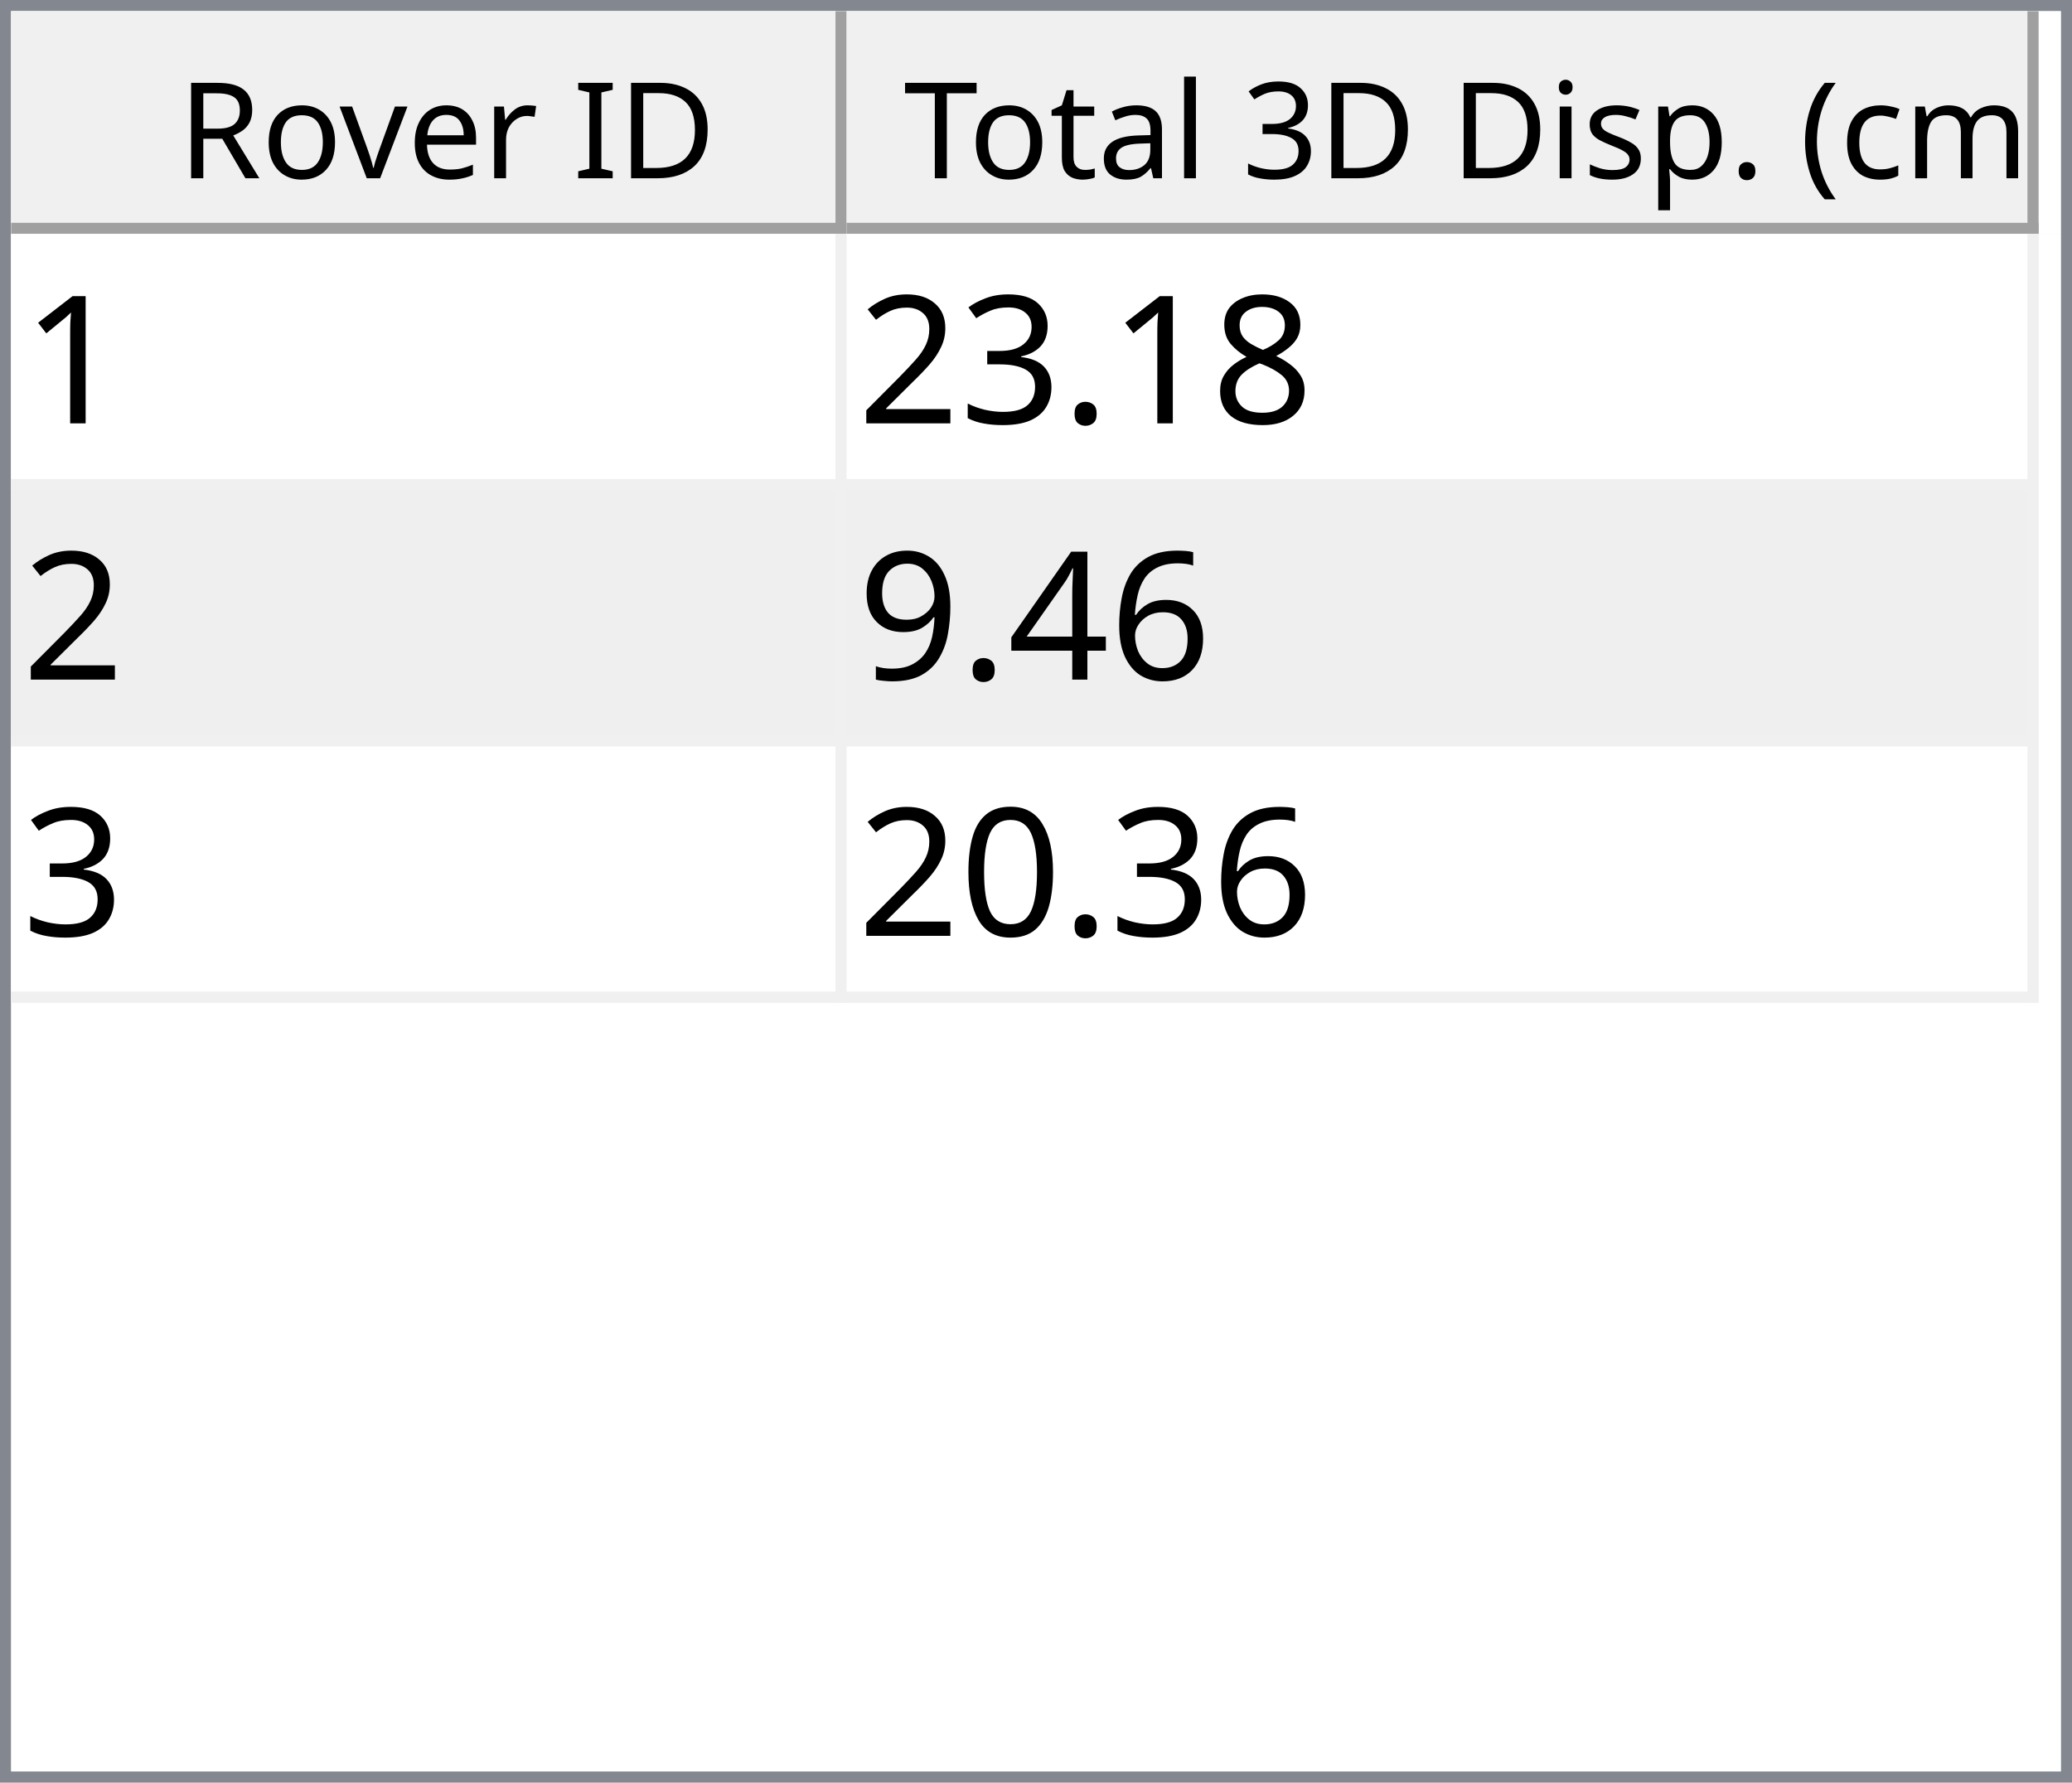
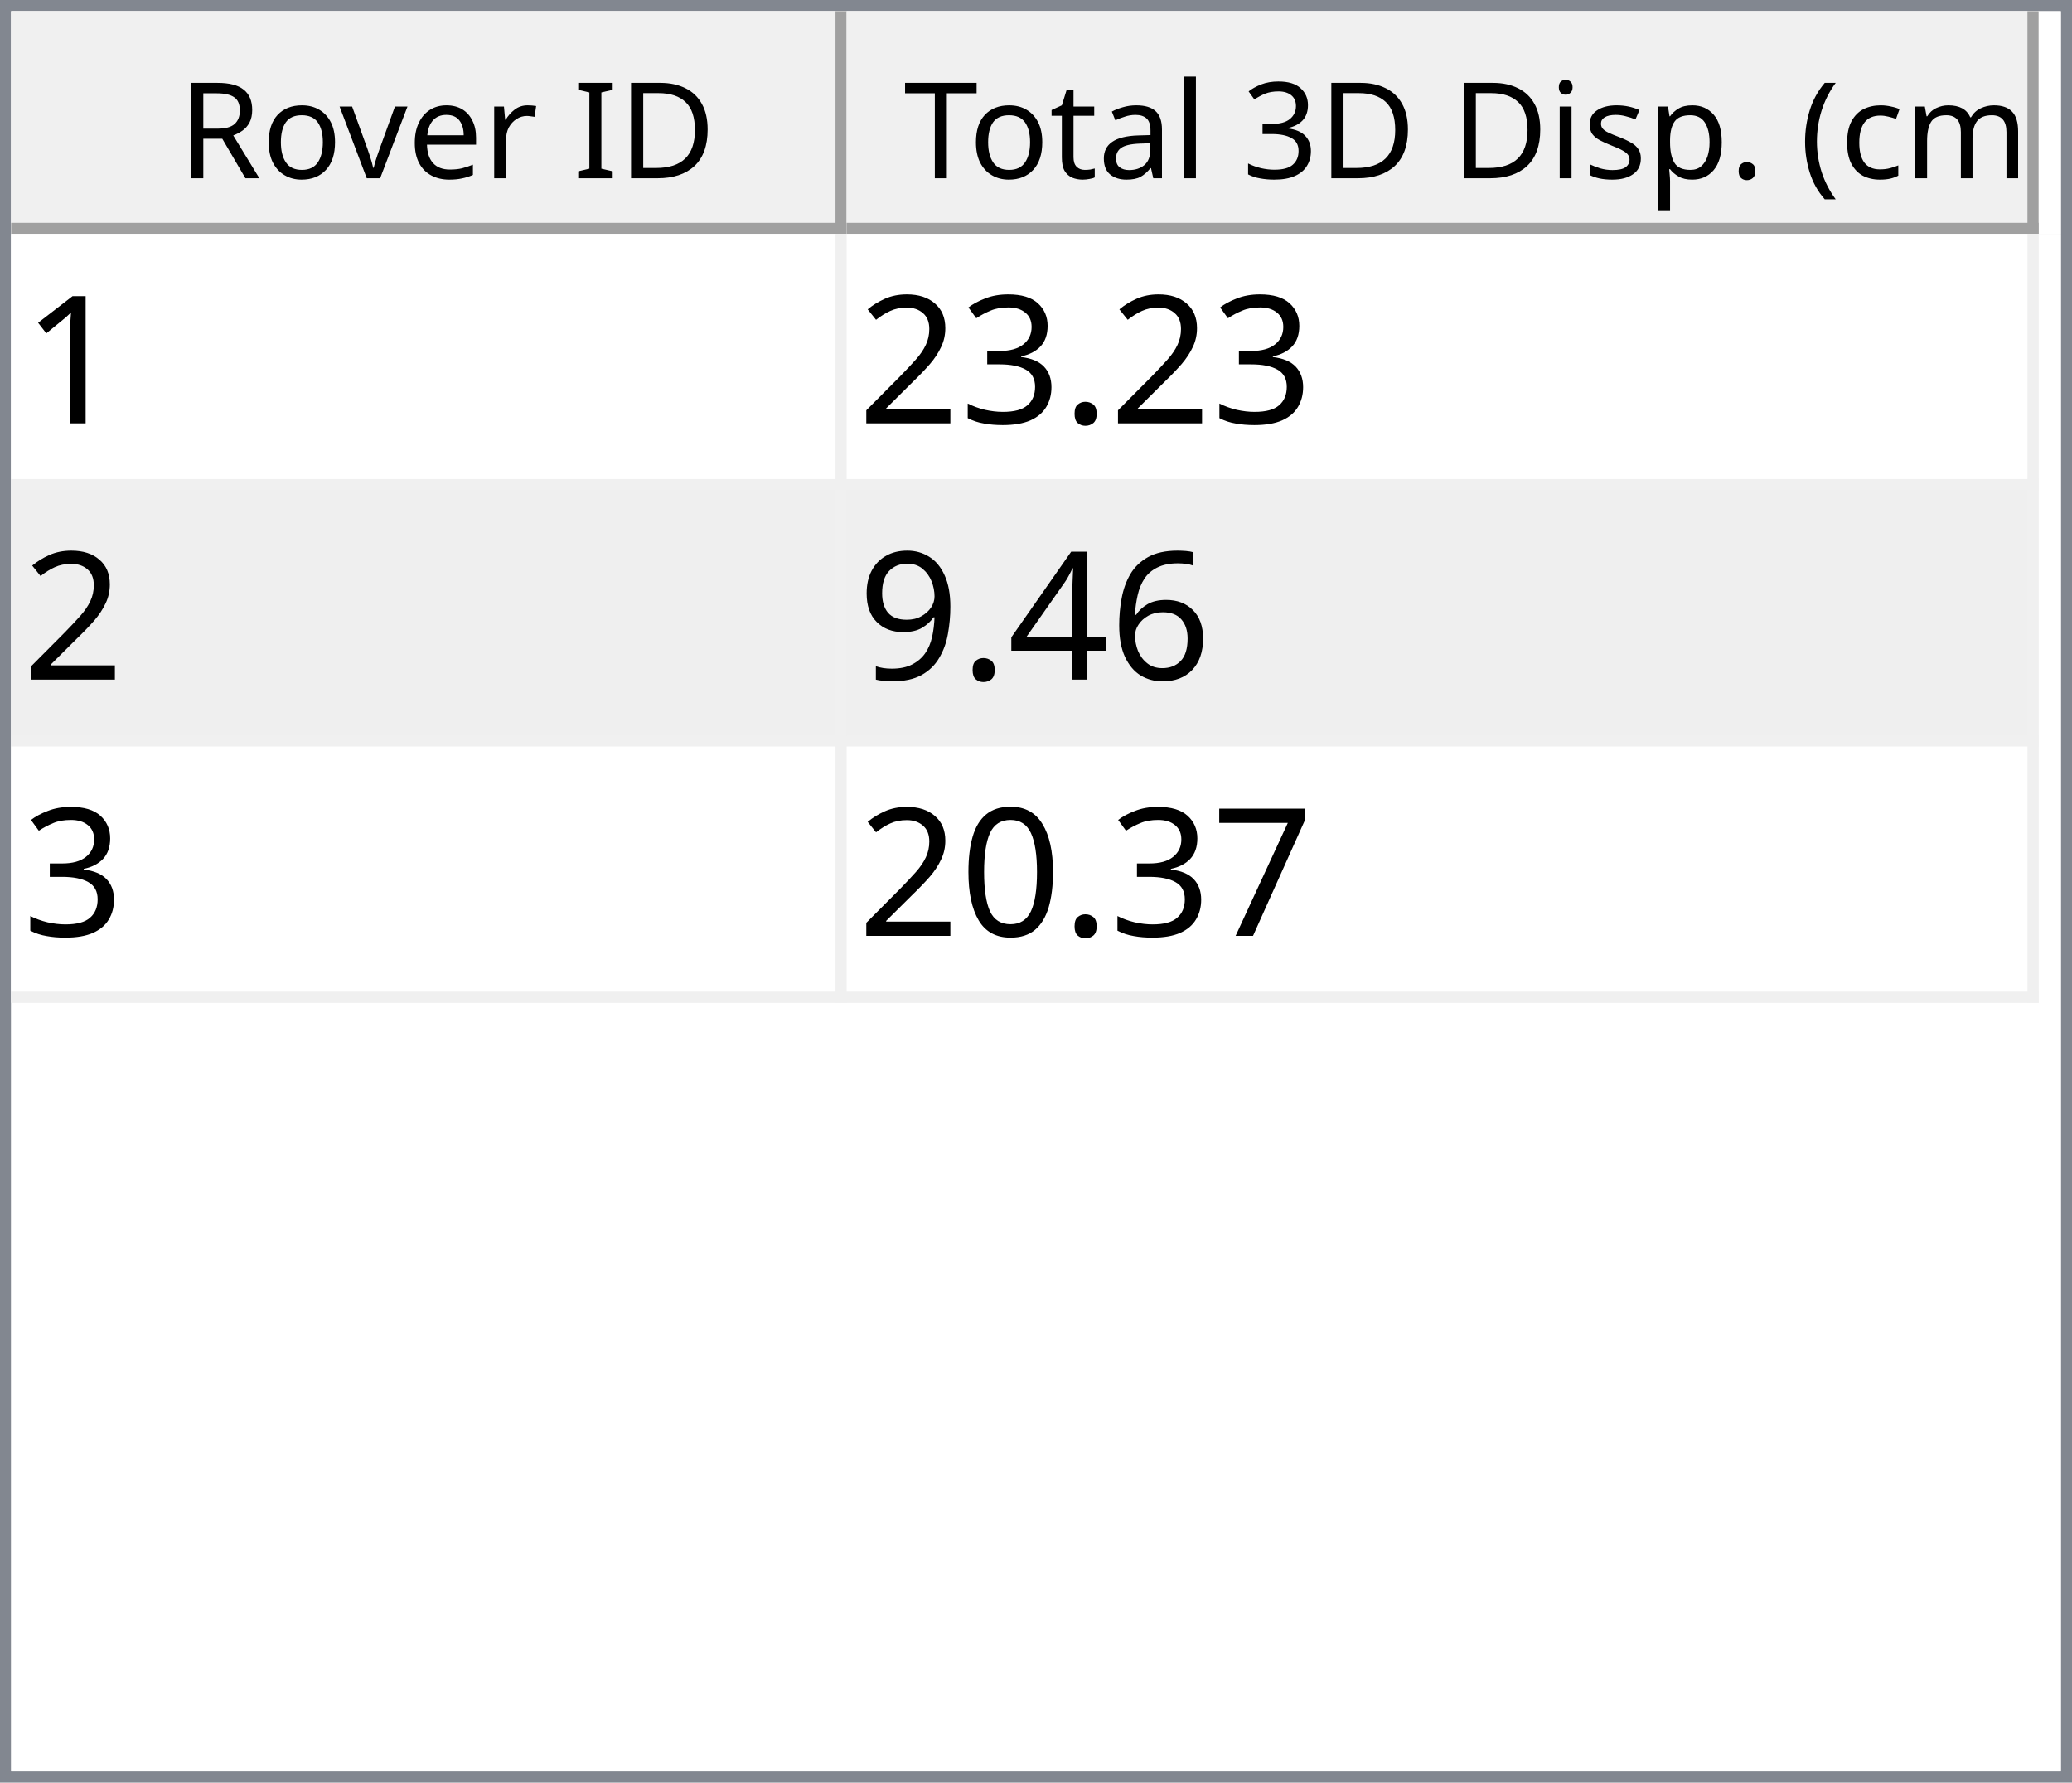
<svg xmlns="http://www.w3.org/2000/svg" style="fill-opacity:1; color-rendering:auto; color-interpolation:auto; text-rendering:auto; stroke:black; stroke-linecap:square; stroke-miterlimit:10; shape-rendering:auto; stroke-opacity:1; fill:black; stroke-dasharray:none; font-weight:normal; stroke-width:1; font-family:'Dialog'; font-style:normal; stroke-linejoin:miter; font-size:12px; stroke-dashoffset:0; image-rendering:auto;" width="186" height="160">
  <defs id="genericDefs" />
  <g>
    <defs id="defs1">
      <clipPath clipPathUnits="userSpaceOnUse" id="clipPath1">
        <path d="M0 0 L186 0 L186 160 L0 160 L0 0 Z" />
      </clipPath>
      <clipPath clipPathUnits="userSpaceOnUse" id="clipPath2">
        <path d="M0 0 L0 160 L186 160 L186 0 Z" />
      </clipPath>
      <clipPath clipPathUnits="userSpaceOnUse" id="clipPath3">
        <path d="M0 0 L0 20 L184 20 L184 0 Z" />
      </clipPath>
      <clipPath clipPathUnits="userSpaceOnUse" id="clipPath4">
        <path d="M0 0 L0 20 L75 20 L75 0 Z" />
      </clipPath>
      <clipPath clipPathUnits="userSpaceOnUse" id="clipPath5">
        <path d="M1 1 L1 19 L74 19 L74 1 Z" />
      </clipPath>
      <clipPath clipPathUnits="userSpaceOnUse" id="clipPath6">
        <path d="M0 0 L0 18 L73 18 L73 0 Z" />
      </clipPath>
      <clipPath clipPathUnits="userSpaceOnUse" id="clipPath7">
        <path d="M-0.5 -0.5 L-0.5 19.5 L74.5 19.5 L74.5 -0.5 Z" />
      </clipPath>
      <clipPath clipPathUnits="userSpaceOnUse" id="clipPath8">
        <path d="M0 0 L0 20 L107 20 L107 0 Z" />
      </clipPath>
      <clipPath clipPathUnits="userSpaceOnUse" id="clipPath9">
        <path d="M1 1 L1 19 L106 19 L106 1 Z" />
      </clipPath>
      <clipPath clipPathUnits="userSpaceOnUse" id="clipPath10">
        <path d="M0 0 L0 18 L105 18 L105 0 Z" />
      </clipPath>
      <clipPath clipPathUnits="userSpaceOnUse" id="clipPath11">
        <path d="M-0.5 -0.5 L-0.5 19.5 L106.5 19.5 L106.5 -0.5 Z" />
      </clipPath>
      <clipPath clipPathUnits="userSpaceOnUse" id="clipPath12">
        <path d="M0 0 L0 138 L184 138 L184 0 Z" />
      </clipPath>
      <clipPath clipPathUnits="userSpaceOnUse" id="clipPath13">
        <path d="M0 0 L0 69 L182 69 L182 0 Z" />
      </clipPath>
      <clipPath clipPathUnits="userSpaceOnUse" id="clipPath14">
        <path d="M-0.5 -0.5 L-0.5 68.5 L181.5 68.5 L181.5 -0.5 Z" />
      </clipPath>
      <clipPath clipPathUnits="userSpaceOnUse" id="clipPath15">
        <path d="M0 0 L0 22 L74 22 L74 0 Z" />
      </clipPath>
      <clipPath clipPathUnits="userSpaceOnUse" id="clipPath16">
        <path d="M0 0 L0 22 L106 22 L106 0 Z" />
      </clipPath>
      <font horiz-adv-x="64.551" id="font1">
        <font-face ascent="107.91" descent="25.098" units-per-em="100" style="font-style:normal; font-family:Segoe UI; font-weight:normal;" />
        <missing-glyph horiz-adv-x="64.551" d="M8.109 0 L8.109 68.266 L56.453 68.266 L56.453 0 L8.109 0 ZM15.328 7.234 L49.219 7.234 L49.219 61.031 L15.328 61.031 L15.328 7.234 Z" />
        <glyph unicode="D" horiz-adv-x="70.117" d="M9.188 0 L9.188 70.016 L28.516 70.016 Q65.531 70.016 65.531 35.891 Q65.531 19.672 55.25 9.836 Q44.969 0 27.734 0 L9.188 0 ZM17.391 62.594 L17.391 7.422 L27.828 7.422 Q41.609 7.422 49.273 14.797 Q56.938 22.172 56.938 35.688 Q56.938 62.594 28.328 62.594 L17.391 62.594 Z" />
        <glyph unicode="I" horiz-adv-x="26.611" d="M17.391 0 L9.188 0 L9.188 70.016 L17.391 70.016 L17.391 0 Z" />
        <glyph unicode=" " horiz-adv-x="27.393" d="" />
        <glyph unicode="r" horiz-adv-x="34.766" d="M34.188 41.891 Q32.078 43.5 28.125 43.5 Q23 43.5 19.555 38.672 Q16.109 33.844 16.109 25.484 L16.109 0 L8.109 0 L8.109 50 L16.109 50 L16.109 39.703 L16.312 39.703 Q18.016 44.969 21.531 47.922 Q25.047 50.875 29.391 50.875 Q32.516 50.875 34.188 50.203 L34.188 41.891 Z" />
        <glyph unicode="e" horiz-adv-x="52.295" d="M48.297 23 L12.984 23 Q13.188 14.656 17.484 10.109 Q21.781 5.562 29.297 5.562 Q37.75 5.562 44.828 11.141 L44.828 3.609 Q38.234 -1.172 27.391 -1.172 Q16.797 -1.172 10.742 5.641 Q4.688 12.453 4.688 24.812 Q4.688 36.469 11.305 43.82 Q17.922 51.172 27.734 51.172 Q37.547 51.172 42.922 44.828 Q48.297 38.484 48.297 27.203 L48.297 23 ZM40.094 29.781 Q40.047 36.719 36.75 40.578 Q33.453 44.438 27.594 44.438 Q21.922 44.438 17.969 40.383 Q14.016 36.328 13.094 29.781 L40.094 29.781 Z" />
        <glyph unicode="v" horiz-adv-x="47.9" d="M47.406 50 L27.484 0 L19.625 0 L0.688 50 L9.469 50 L22.172 13.672 Q23.578 9.672 23.922 6.688 L24.125 6.688 Q24.609 10.453 25.688 13.484 L38.969 50 L47.406 50 Z" />
        <glyph unicode="o" horiz-adv-x="58.594" d="M29 -1.172 Q17.922 -1.172 11.305 5.836 Q4.688 12.844 4.688 24.422 Q4.688 37.016 11.57 44.094 Q18.453 51.172 30.172 51.172 Q41.359 51.172 47.633 44.289 Q53.906 37.406 53.906 25.203 Q53.906 13.234 47.141 6.031 Q40.375 -1.172 29 -1.172 ZM29.594 44.438 Q21.875 44.438 17.383 39.188 Q12.891 33.938 12.891 24.703 Q12.891 15.828 17.43 10.695 Q21.969 5.562 29.594 5.562 Q37.359 5.562 41.531 10.594 Q45.703 15.625 45.703 24.906 Q45.703 34.281 41.531 39.359 Q37.359 44.438 29.594 44.438 Z" />
        <glyph unicode="R" horiz-adv-x="59.814" d="M59.375 0 L49.609 0 L37.891 19.625 Q36.281 22.359 34.766 24.289 Q33.25 26.219 31.664 27.438 Q30.078 28.656 28.25 29.219 Q26.422 29.781 24.125 29.781 L17.391 29.781 L17.391 0 L9.188 0 L9.188 70.016 L30.078 70.016 Q34.672 70.016 38.555 68.867 Q42.438 67.719 45.289 65.375 Q48.141 63.031 49.758 59.547 Q51.375 56.062 51.375 51.375 Q51.375 47.703 50.273 44.656 Q49.172 41.609 47.148 39.211 Q45.125 36.812 42.266 35.133 Q39.406 33.453 35.844 32.516 L35.844 32.328 Q37.594 31.547 38.891 30.547 Q40.188 29.547 41.359 28.18 Q42.531 26.812 43.68 25.078 Q44.828 23.344 46.234 21.047 L59.375 0 ZM17.391 62.594 L17.391 37.203 L28.516 37.203 Q31.594 37.203 34.203 38.133 Q36.812 39.062 38.719 40.797 Q40.625 42.531 41.703 45.047 Q42.781 47.562 42.781 50.688 Q42.781 56.297 39.141 59.445 Q35.5 62.594 28.609 62.594 L17.391 62.594 Z" />
        <glyph unicode=")" horiz-adv-x="30.176" d="M8.297 -15.922 L1.172 -15.922 Q16.406 2.344 16.406 26.812 Q16.406 51.469 1.078 70.016 L8.297 70.016 Q23.531 52.156 23.531 26.703 Q23.531 1.375 8.297 -15.922 Z" />
        <glyph unicode="m" horiz-adv-x="86.133" d="M79.109 0 L71.094 0 L71.094 28.719 Q71.094 37.016 68.531 40.727 Q65.969 44.438 59.906 44.438 Q54.781 44.438 51.195 39.75 Q47.609 35.062 47.609 28.516 L47.609 0 L39.594 0 L39.594 29.688 Q39.594 44.438 28.219 44.438 Q22.953 44.438 19.531 40.016 Q16.109 35.594 16.109 28.516 L16.109 0 L8.109 0 L8.109 50 L16.109 50 L16.109 42.094 L16.312 42.094 Q21.625 51.172 31.844 51.172 Q36.969 51.172 40.773 48.312 Q44.578 45.453 46 40.828 Q51.562 51.172 62.594 51.172 Q79.109 51.172 79.109 30.812 L79.109 0 Z" />
        <glyph unicode="c" horiz-adv-x="46.191" d="M42.188 2.297 Q36.422 -1.172 28.516 -1.172 Q17.828 -1.172 11.258 5.789 Q4.688 12.75 4.688 23.828 Q4.688 36.188 11.766 43.68 Q18.844 51.172 30.672 51.172 Q37.25 51.172 42.281 48.734 L42.281 40.531 Q36.719 44.438 30.375 44.438 Q22.703 44.438 17.797 38.945 Q12.891 33.453 12.891 24.516 Q12.891 15.719 17.508 10.641 Q22.125 5.562 29.891 5.562 Q36.422 5.562 42.188 9.906 L42.188 2.297 Z" />
        <glyph unicode="(" horiz-adv-x="30.176" d="M29.109 -15.922 L21.969 -15.922 Q6.844 1.375 6.844 26.703 Q6.844 52.156 21.969 70.016 L29.203 70.016 Q13.875 51.469 13.875 26.812 Q13.875 2.344 29.109 -15.922 Z" />
        <glyph unicode="." horiz-adv-x="21.68" d="M10.891 -1.078 Q8.641 -1.078 7.055 0.539 Q5.469 2.156 5.469 4.391 Q5.469 6.641 7.055 8.273 Q8.641 9.906 10.891 9.906 Q13.188 9.906 14.797 8.273 Q16.406 6.641 16.406 4.391 Q16.406 2.156 14.797 0.539 Q13.188 -1.078 10.891 -1.078 Z" />
        <glyph unicode="p" horiz-adv-x="58.789" d="M16.312 7.234 L16.109 7.234 L16.109 -23 L8.109 -23 L8.109 50 L16.109 50 L16.109 41.219 L16.312 41.219 Q22.219 51.172 33.594 51.172 Q43.266 51.172 48.688 44.461 Q54.109 37.75 54.109 26.469 Q54.109 13.922 48 6.375 Q41.891 -1.172 31.297 -1.172 Q21.578 -1.172 16.312 7.234 ZM16.109 27.391 L16.109 20.406 Q16.109 14.203 20.141 9.883 Q24.172 5.562 30.375 5.562 Q37.641 5.562 41.773 11.133 Q45.906 16.703 45.906 26.609 Q45.906 34.969 42.047 39.703 Q38.188 44.438 31.594 44.438 Q24.609 44.438 20.359 39.578 Q16.109 34.719 16.109 27.391 Z" />
        <glyph unicode="s" horiz-adv-x="42.432" d="M5.078 1.812 L5.078 10.406 Q11.625 5.562 19.484 5.562 Q30.031 5.562 30.031 12.594 Q30.031 14.594 29.125 15.992 Q28.219 17.391 26.68 18.461 Q25.141 19.531 23.07 20.383 Q21 21.234 18.609 22.172 Q15.281 23.484 12.766 24.828 Q10.25 26.172 8.57 27.859 Q6.891 29.547 6.031 31.695 Q5.172 33.844 5.172 36.719 Q5.172 40.234 6.789 42.945 Q8.406 45.656 11.086 47.484 Q13.766 49.312 17.211 50.242 Q20.656 51.172 24.312 51.172 Q30.812 51.172 35.938 48.922 L35.938 40.828 Q30.422 44.438 23.25 44.438 Q21 44.438 19.195 43.922 Q17.391 43.406 16.094 42.477 Q14.797 41.547 14.086 40.258 Q13.375 38.969 13.375 37.406 Q13.375 35.453 14.086 34.133 Q14.797 32.812 16.164 31.789 Q17.531 30.766 19.484 29.938 Q21.438 29.109 23.922 28.125 Q27.25 26.859 29.883 25.516 Q32.516 24.172 34.375 22.484 Q36.234 20.797 37.234 18.602 Q38.234 16.406 38.234 13.375 Q38.234 9.672 36.602 6.938 Q34.969 4.203 32.234 2.398 Q29.5 0.594 25.93 -0.289 Q22.359 -1.172 18.453 -1.172 Q10.75 -1.172 5.078 1.812 Z" />
        <glyph unicode="i" horiz-adv-x="24.219" d="M12.203 62.703 Q10.062 62.703 8.547 64.164 Q7.031 65.625 7.031 67.875 Q7.031 70.125 8.547 71.609 Q10.062 73.094 12.203 73.094 Q14.406 73.094 15.945 71.609 Q17.484 70.125 17.484 67.875 Q17.484 65.719 15.945 64.211 Q14.406 62.703 12.203 62.703 ZM16.109 0 L8.109 0 L8.109 50 L16.109 50 L16.109 0 Z" />
        <glyph unicode="3" horiz-adv-x="53.906" d="M46.531 19.828 Q46.531 15.094 44.75 11.211 Q42.969 7.328 39.719 4.57 Q36.469 1.812 31.93 0.297 Q27.391 -1.219 21.922 -1.219 Q11.922 -1.219 6 2.594 L6 11.188 Q13.094 5.609 22.219 5.609 Q25.875 5.609 28.828 6.539 Q31.781 7.469 33.906 9.227 Q36.031 10.984 37.18 13.477 Q38.328 15.969 38.328 19.094 Q38.328 32.812 18.797 32.812 L12.984 32.812 L12.984 39.594 L18.5 39.594 Q35.797 39.594 35.797 52.484 Q35.797 64.406 22.609 64.406 Q15.188 64.406 8.688 59.422 L8.688 67.188 Q15.375 71.188 24.609 71.188 Q29 71.188 32.57 69.969 Q36.141 68.75 38.68 66.555 Q41.219 64.359 42.609 61.281 Q44 58.203 44 54.5 Q44 40.672 30.031 36.719 L30.031 36.531 Q33.594 36.141 36.625 34.797 Q39.656 33.453 41.852 31.305 Q44.047 29.156 45.289 26.25 Q46.531 23.344 46.531 19.828 Z" />
        <glyph unicode="l" horiz-adv-x="24.219" d="M16.109 0 L8.109 0 L8.109 74.031 L16.109 74.031 L16.109 0 Z" />
        <glyph unicode="a" horiz-adv-x="50.879" d="M43.891 0 L35.891 0 L35.891 7.812 L35.688 7.812 Q30.469 -1.172 20.312 -1.172 Q12.844 -1.172 8.617 2.781 Q4.391 6.734 4.391 13.281 Q4.391 27.297 20.906 29.594 L35.891 31.688 Q35.891 44.438 25.594 44.438 Q16.547 44.438 9.281 38.281 L9.281 46.484 Q16.656 51.172 26.266 51.172 Q43.891 51.172 43.891 32.516 L43.891 0 ZM35.891 25.297 L23.828 23.641 Q18.266 22.859 15.43 20.875 Q12.594 18.891 12.594 13.875 Q12.594 10.203 15.211 7.883 Q17.828 5.562 22.172 5.562 Q28.125 5.562 32.008 9.742 Q35.891 13.922 35.891 20.312 L35.891 25.297 Z" />
        <glyph unicode="t" horiz-adv-x="33.887" d="M31.297 0.484 Q28.469 -1.078 23.828 -1.078 Q10.688 -1.078 10.688 13.578 L10.688 43.172 L2.094 43.172 L2.094 50 L10.688 50 L10.688 62.203 L18.703 64.797 L18.703 50 L31.297 50 L31.297 43.172 L18.703 43.172 L18.703 14.984 Q18.703 9.969 20.414 7.82 Q22.125 5.672 26.078 5.672 Q29.109 5.672 31.297 7.328 L31.297 0.484 Z" />
        <glyph unicode="T" horiz-adv-x="52.393" d="M50.594 62.594 L30.375 62.594 L30.375 0 L22.172 0 L22.172 62.594 L2 62.594 L2 70.016 L50.594 70.016 L50.594 62.594 Z" />
      </font>
      <font horiz-adv-x="75.0" id="font2">
        <font-face ascent="100.537" descent="21.973" units-per-em="100" style="font-style:normal; font-family:sans-serif; font-weight:normal;" />
        <missing-glyph horiz-adv-x="75.0" d="M12.5 0 L12.5 62.5 L62.5 62.5 L62.5 0 L12.5 0 ZM14.062 1.562 L60.938 1.562 L60.938 60.938 L14.062 60.938 L14.062 1.562 Z" />
        <glyph unicode="1" horiz-adv-x="55.615" d="M37.25 0 L28.469 0 L28.469 56 Q25.297 52.984 20.141 49.953 Q14.984 46.922 10.891 45.406 L10.891 53.906 Q18.266 57.375 23.781 62.305 Q29.297 67.234 31.594 71.875 L37.25 71.875 L37.25 0 Z" />
-         <glyph unicode="8" horiz-adv-x="55.615" d="M17.672 38.812 Q12.203 40.828 9.57 44.539 Q6.938 48.25 6.938 53.422 Q6.938 61.234 12.555 66.555 Q18.172 71.875 27.484 71.875 Q36.859 71.875 42.578 66.43 Q48.297 60.984 48.297 53.172 Q48.297 48.188 45.68 44.508 Q43.062 40.828 37.75 38.812 Q44.344 36.672 47.781 31.883 Q51.219 27.094 51.219 20.453 Q51.219 11.281 44.727 5.031 Q38.234 -1.219 27.641 -1.219 Q17.047 -1.219 10.547 5.055 Q4.047 11.328 4.047 20.703 Q4.047 27.688 7.594 32.398 Q11.141 37.109 17.672 38.812 ZM15.922 53.719 Q15.922 48.641 19.195 45.414 Q22.469 42.188 27.688 42.188 Q32.766 42.188 36.016 45.383 Q39.266 48.578 39.266 53.219 Q39.266 58.062 35.914 61.359 Q32.562 64.656 27.594 64.656 Q22.562 64.656 19.242 61.43 Q15.922 58.203 15.922 53.719 ZM13.094 20.656 Q13.094 16.891 14.875 13.375 Q16.656 9.859 20.172 7.93 Q23.688 6 27.734 6 Q34.031 6 38.133 10.055 Q42.234 14.109 42.234 20.359 Q42.234 26.703 38.016 30.859 Q33.797 35.016 27.438 35.016 Q21.234 35.016 17.164 30.914 Q13.094 26.812 13.094 20.656 Z" />
        <glyph unicode="." horiz-adv-x="27.783" d="M9.078 0 L9.078 10.016 L19.094 10.016 L19.094 0 L9.078 0 Z" />
        <glyph unicode="3" horiz-adv-x="55.615" d="M4.203 18.891 L12.984 20.062 Q14.5 12.594 18.141 9.297 Q21.781 6 27 6 Q33.203 6 37.477 10.297 Q41.75 14.594 41.75 20.953 Q41.75 27 37.797 30.93 Q33.844 34.859 27.734 34.859 Q25.25 34.859 21.531 33.891 L22.516 41.609 Q23.391 41.5 23.922 41.5 Q29.547 41.5 34.039 44.43 Q38.531 47.359 38.531 53.469 Q38.531 58.297 35.258 61.477 Q31.984 64.656 26.812 64.656 Q21.688 64.656 18.266 61.43 Q14.844 58.203 13.875 51.766 L5.078 53.328 Q6.688 62.156 12.398 67.016 Q18.109 71.875 26.609 71.875 Q32.469 71.875 37.398 69.359 Q42.328 66.844 44.945 62.5 Q47.562 58.156 47.562 53.266 Q47.562 48.641 45.07 44.828 Q42.578 41.016 37.703 38.766 Q44.047 37.312 47.562 32.695 Q51.078 28.078 51.078 21.141 Q51.078 11.766 44.242 5.25 Q37.406 -1.266 26.953 -1.266 Q17.531 -1.266 11.305 4.352 Q5.078 9.969 4.203 18.891 Z" />
        <glyph unicode="2" horiz-adv-x="55.615" d="M50.344 8.453 L50.344 0 L3.031 0 Q2.938 3.172 4.047 6.109 Q5.859 10.938 9.836 15.625 Q13.812 20.312 21.344 26.469 Q33.016 36.031 37.117 41.625 Q41.219 47.219 41.219 52.203 Q41.219 57.422 37.477 61.008 Q33.734 64.594 27.734 64.594 Q21.391 64.594 17.578 60.789 Q13.766 56.984 13.719 50.25 L4.688 51.172 Q5.609 61.281 11.664 66.578 Q17.719 71.875 27.938 71.875 Q38.234 71.875 44.242 66.164 Q50.25 60.453 50.25 52 Q50.25 47.703 48.492 43.555 Q46.734 39.406 42.656 34.812 Q38.578 30.219 29.109 22.219 Q21.188 15.578 18.945 13.211 Q16.703 10.844 15.234 8.453 L50.344 8.453 Z" />
        <glyph unicode="6" horiz-adv-x="55.615" d="M49.75 54.047 L41.016 53.375 Q39.844 58.547 37.703 60.891 Q34.125 64.656 28.906 64.656 Q24.703 64.656 21.531 62.312 Q17.391 59.281 14.992 53.469 Q12.594 47.656 12.5 36.922 Q15.672 41.75 20.266 44.094 Q24.859 46.438 29.891 46.438 Q38.672 46.438 44.852 39.969 Q51.031 33.5 51.031 23.25 Q51.031 16.5 48.125 10.719 Q45.219 4.938 40.141 1.859 Q35.062 -1.219 28.609 -1.219 Q17.625 -1.219 10.695 6.859 Q3.766 14.938 3.766 33.5 Q3.766 54.25 11.422 63.672 Q18.109 71.875 29.438 71.875 Q37.891 71.875 43.289 67.141 Q48.688 62.406 49.75 54.047 ZM13.875 23.188 Q13.875 18.656 15.797 14.508 Q17.719 10.359 21.188 8.18 Q24.656 6 28.469 6 Q34.031 6 38.039 10.492 Q42.047 14.984 42.047 22.703 Q42.047 30.125 38.086 34.398 Q34.125 38.672 28.125 38.672 Q22.172 38.672 18.023 34.398 Q13.875 30.125 13.875 23.188 Z" />
        <glyph unicode="4" horiz-adv-x="55.615" d="M32.328 0 L32.328 17.141 L1.266 17.141 L1.266 25.203 L33.938 71.578 L41.109 71.578 L41.109 25.203 L50.781 25.203 L50.781 17.141 L41.109 17.141 L41.109 0 L32.328 0 ZM32.328 25.203 L32.328 57.469 L9.906 25.203 L32.328 25.203 Z" />
        <glyph unicode="9" horiz-adv-x="55.615" d="M5.469 16.547 L13.922 17.328 Q14.984 11.375 18.016 8.688 Q21.047 6 25.781 6 Q29.828 6 32.883 7.859 Q35.938 9.719 37.891 12.82 Q39.844 15.922 41.164 21.195 Q42.484 26.469 42.484 31.938 Q42.484 32.516 42.438 33.688 Q39.797 29.5 35.234 26.883 Q30.672 24.266 25.344 24.266 Q16.453 24.266 10.305 30.711 Q4.156 37.156 4.156 47.703 Q4.156 58.594 10.578 65.234 Q17 71.875 26.656 71.875 Q33.641 71.875 39.43 68.117 Q45.219 64.359 48.219 57.398 Q51.219 50.438 51.219 37.25 Q51.219 23.531 48.242 15.406 Q45.266 7.281 39.383 3.031 Q33.5 -1.219 25.594 -1.219 Q17.188 -1.219 11.867 3.445 Q6.547 8.109 5.469 16.547 ZM41.453 48.141 Q41.453 55.719 37.43 60.156 Q33.406 64.594 27.734 64.594 Q21.875 64.594 17.531 59.812 Q13.188 55.031 13.188 47.406 Q13.188 40.578 17.312 36.305 Q21.438 32.031 27.484 32.031 Q33.594 32.031 37.523 36.305 Q41.453 40.578 41.453 48.141 Z" />
+         <glyph unicode="7" horiz-adv-x="55.615" d="M4.734 62.203 L4.734 70.656 L51.078 70.656 L51.078 63.812 Q44.234 56.547 37.523 44.484 Q30.812 32.422 27.156 19.672 Q24.516 10.688 23.781 0 L14.75 0 Q14.891 8.453 18.062 20.414 Q21.234 32.375 27.172 43.484 Q33.109 54.594 39.797 62.203 L4.734 62.203 Z" />
        <glyph unicode="0" horiz-adv-x="55.615" d="M4.156 35.297 Q4.156 48 6.766 55.742 Q9.375 63.484 14.523 67.68 Q19.672 71.875 27.484 71.875 Q33.25 71.875 37.594 69.555 Q41.938 67.234 44.773 62.867 Q47.609 58.5 49.219 52.227 Q50.828 45.953 50.828 35.297 Q50.828 22.703 48.242 14.969 Q45.656 7.234 40.508 3.008 Q35.359 -1.219 27.484 -1.219 Q17.141 -1.219 11.234 6.203 Q4.156 15.141 4.156 35.297 ZM13.188 35.297 Q13.188 17.672 17.312 11.836 Q21.438 6 27.484 6 Q33.547 6 37.672 11.859 Q41.797 17.719 41.797 35.297 Q41.797 52.984 37.672 58.789 Q33.547 64.594 27.391 64.594 Q21.344 64.594 17.719 59.469 Q13.188 52.938 13.188 35.297 Z" />
      </font>
    </defs>
    <g style="fill:white; stroke:white;">
      <rect x="0" y="0" width="186" style="clip-path:url(#clipPath1); stroke:none;" height="160" />
    </g>
    <g style="fill:white; text-rendering:optimizeSpeed; color-rendering:optimizeSpeed; image-rendering:optimizeSpeed; shape-rendering:crispEdges; stroke:white; color-interpolation:sRGB;">
      <rect x="0" width="186" height="160" y="0" style="stroke:none;" />
      <path style="stroke:none;" d="M0 160 L186 160 L186 0 L0 0 Z" />
    </g>
    <g style="fill:rgb(240,240,240); font-family:'Segoe UI'; stroke:rgb(240,240,240);">
      <rect x="0" y="0" width="186" style="clip-path:url(#clipPath2); stroke:none;" height="160" />
    </g>
    <g style="fill:rgb(130,135,144); font-family:'Segoe UI'; stroke:rgb(130,135,144);">
      <path d="M0 0 L186 0 L186 160 L0 160 L0 0 ZM1 1 L185 1 L185 159 L1 159 L1 1 Z" style="fill-rule:evenodd; clip-path:url(#clipPath2); stroke:none;" />
    </g>
    <g style="fill:white; font-family:'Segoe UI'; stroke:white;" transform="translate(1,1)">
      <rect x="0" y="0" width="184" style="clip-path:url(#clipPath3); stroke:none;" height="20" />
    </g>
    <g style="fill:rgb(240,240,240); font-family:'Segoe UI'; stroke:rgb(240,240,240);" transform="translate(1,1)">
      <rect x="0" y="0" width="75" style="clip-path:url(#clipPath4); stroke:none;" height="20" />
    </g>
    <g style="font-family:'Segoe UI';" transform="translate(2,2)">
      <text x="14" xml:space="preserve" y="14" style="clip-path:url(#clipPath6); stroke:none;">Rover ID</text>
    </g>
    <g style="fill:rgb(160,160,160); font-family:'Segoe UI'; stroke:rgb(160,160,160); stroke-linejoin:bevel;" transform="translate(1.5,1.5)">
      <line x1="74" x2="74" y1="0" style="fill:none; clip-path:url(#clipPath7);" y2="19" />
    </g>
    <g style="fill:rgb(160,160,160); font-family:'Segoe UI'; stroke:rgb(160,160,160); stroke-linejoin:bevel;" transform="matrix(1,0,0,1,1,1) translate(0.5,0.5)">
      <line x1="0" x2="74" y1="19" style="fill:none; clip-path:url(#clipPath7);" y2="19" />
    </g>
    <g style="fill:rgb(240,240,240); font-family:'Segoe UI'; stroke:rgb(240,240,240);" transform="translate(76,1)">
      <rect x="0" y="0" width="107" style="clip-path:url(#clipPath8); stroke:none;" height="20" />
    </g>
    <g style="font-family:'Segoe UI';" transform="translate(77,2)">
      <text x="1" xml:space="preserve" y="14" style="clip-path:url(#clipPath10); stroke:none;"> Total 3D Disp. (cm)</text>
    </g>
    <g style="fill:rgb(160,160,160); font-family:'Segoe UI'; stroke:rgb(160,160,160); stroke-linejoin:bevel;" transform="translate(76.5,1.5)">
      <line x1="106" x2="106" y1="0" style="fill:none; clip-path:url(#clipPath11);" y2="19" />
    </g>
    <g style="fill:rgb(160,160,160); font-family:'Segoe UI'; stroke:rgb(160,160,160); stroke-linejoin:bevel;" transform="matrix(1,0,0,1,76,1) translate(0.5,0.5)">
      <line x1="0" x2="106" y1="19" style="fill:none; clip-path:url(#clipPath11);" y2="19" />
    </g>
    <g style="fill:white; font-family:'Segoe UI'; stroke:white;" transform="translate(1,21)">
      <rect x="0" y="0" width="184" style="clip-path:url(#clipPath12); stroke:none;" height="138" />
    </g>
    <g style="fill:rgb(240,240,240); font-size:16px; font-family:sans-serif; stroke:rgb(240,240,240);" transform="translate(1,21)">
      <rect x="0" y="0" width="182" style="clip-path:url(#clipPath13); stroke:none;" height="69" />
      <line transform="translate(0.5,0.5)" x1="0" x2="181" y1="22" style="clip-path:url(#clipPath14); fill:none; stroke-linejoin:bevel;" y2="22" />
    </g>
    <g transform="matrix(1,0,0,1,1,21) translate(0.5,0.5)" style="fill:rgb(240,240,240); font-size:16px; font-family:sans-serif; stroke:rgb(240,240,240); stroke-linejoin:bevel;">
      <line x1="0" x2="181" y1="45" style="fill:none; clip-path:url(#clipPath14);" y2="45" />
    </g>
    <g transform="matrix(1,0,0,1,1,21) translate(0.5,0.5)" style="fill:rgb(240,240,240); font-size:16px; font-family:sans-serif; stroke:rgb(240,240,240); stroke-linejoin:bevel;">
      <line x1="0" x2="181" y1="68" style="fill:none; clip-path:url(#clipPath14);" y2="68" />
    </g>
    <g transform="matrix(1,0,0,1,1,21) translate(0.5,0.5)" style="fill:rgb(240,240,240); font-size:16px; font-family:sans-serif; stroke:rgb(240,240,240); stroke-linejoin:bevel;">
      <line x1="74" x2="74" y1="0" style="fill:none; clip-path:url(#clipPath14);" y2="68" />
    </g>
    <g transform="matrix(1,0,0,1,1,21) translate(0.5,0.5)" style="fill:rgb(240,240,240); font-size:16px; font-family:sans-serif; stroke:rgb(240,240,240); stroke-linejoin:bevel;">
      <line x1="181" x2="181" y1="0" style="fill:none; clip-path:url(#clipPath14);" y2="68" />
    </g>
    <g style="fill:white; font-size:16px; font-family:sans-serif; stroke:white;" transform="matrix(1,0,0,1,1,21)">
      <rect x="0" y="0" width="74" style="clip-path:url(#clipPath15); stroke:none;" height="22" />
      <text x="1" y="17" style="fill:black; clip-path:url(#clipPath15); stroke:none;" xml:space="preserve">1</text>
    </g>
    <g style="fill:white; font-size:16px; font-family:sans-serif; stroke:white;" transform="matrix(1,0,0,1,1,21) translate(75,0)">
      <rect x="0" y="0" width="106" style="clip-path:url(#clipPath16); stroke:none;" height="22" />
-       <text x="1" y="17" style="fill:black; clip-path:url(#clipPath16); stroke:none;" xml:space="preserve">23.18</text>
+       <text x="1" y="17" style="fill:black; clip-path:url(#clipPath16); stroke:none;" xml:space="preserve">23.23</text>
    </g>
    <g style="fill:rgb(239,239,239); font-size:16px; font-family:sans-serif; stroke:rgb(239,239,239);" transform="matrix(1,0,0,1,1,21) translate(0,23)">
      <rect x="0" y="0" width="74" style="clip-path:url(#clipPath15); stroke:none;" height="22" />
      <text x="1" y="17" style="fill:black; clip-path:url(#clipPath15); stroke:none;" xml:space="preserve">2</text>
    </g>
    <g style="fill:rgb(239,239,239); font-size:16px; font-family:sans-serif; stroke:rgb(239,239,239);" transform="matrix(1,0,0,1,1,21) translate(75,23)">
      <rect x="0" y="0" width="106" style="clip-path:url(#clipPath16); stroke:none;" height="22" />
      <text x="1" y="17" style="fill:black; clip-path:url(#clipPath16); stroke:none;" xml:space="preserve">9.46</text>
    </g>
    <g style="fill:white; font-size:16px; font-family:sans-serif; stroke:white;" transform="matrix(1,0,0,1,1,21) translate(0,46)">
      <rect x="0" y="0" width="74" style="clip-path:url(#clipPath15); stroke:none;" height="22" />
      <text x="1" y="17" style="fill:black; clip-path:url(#clipPath15); stroke:none;" xml:space="preserve">3</text>
    </g>
    <g style="fill:white; font-size:16px; font-family:sans-serif; stroke:white;" transform="matrix(1,0,0,1,1,21) translate(75,46)">
      <rect x="0" y="0" width="106" style="clip-path:url(#clipPath16); stroke:none;" height="22" />
-       <text x="1" y="17" style="fill:black; clip-path:url(#clipPath16); stroke:none;" xml:space="preserve">20.36</text>
+       <text x="1" y="17" style="fill:black; clip-path:url(#clipPath16); stroke:none;" xml:space="preserve">20.37</text>
    </g>
  </g>
</svg>
